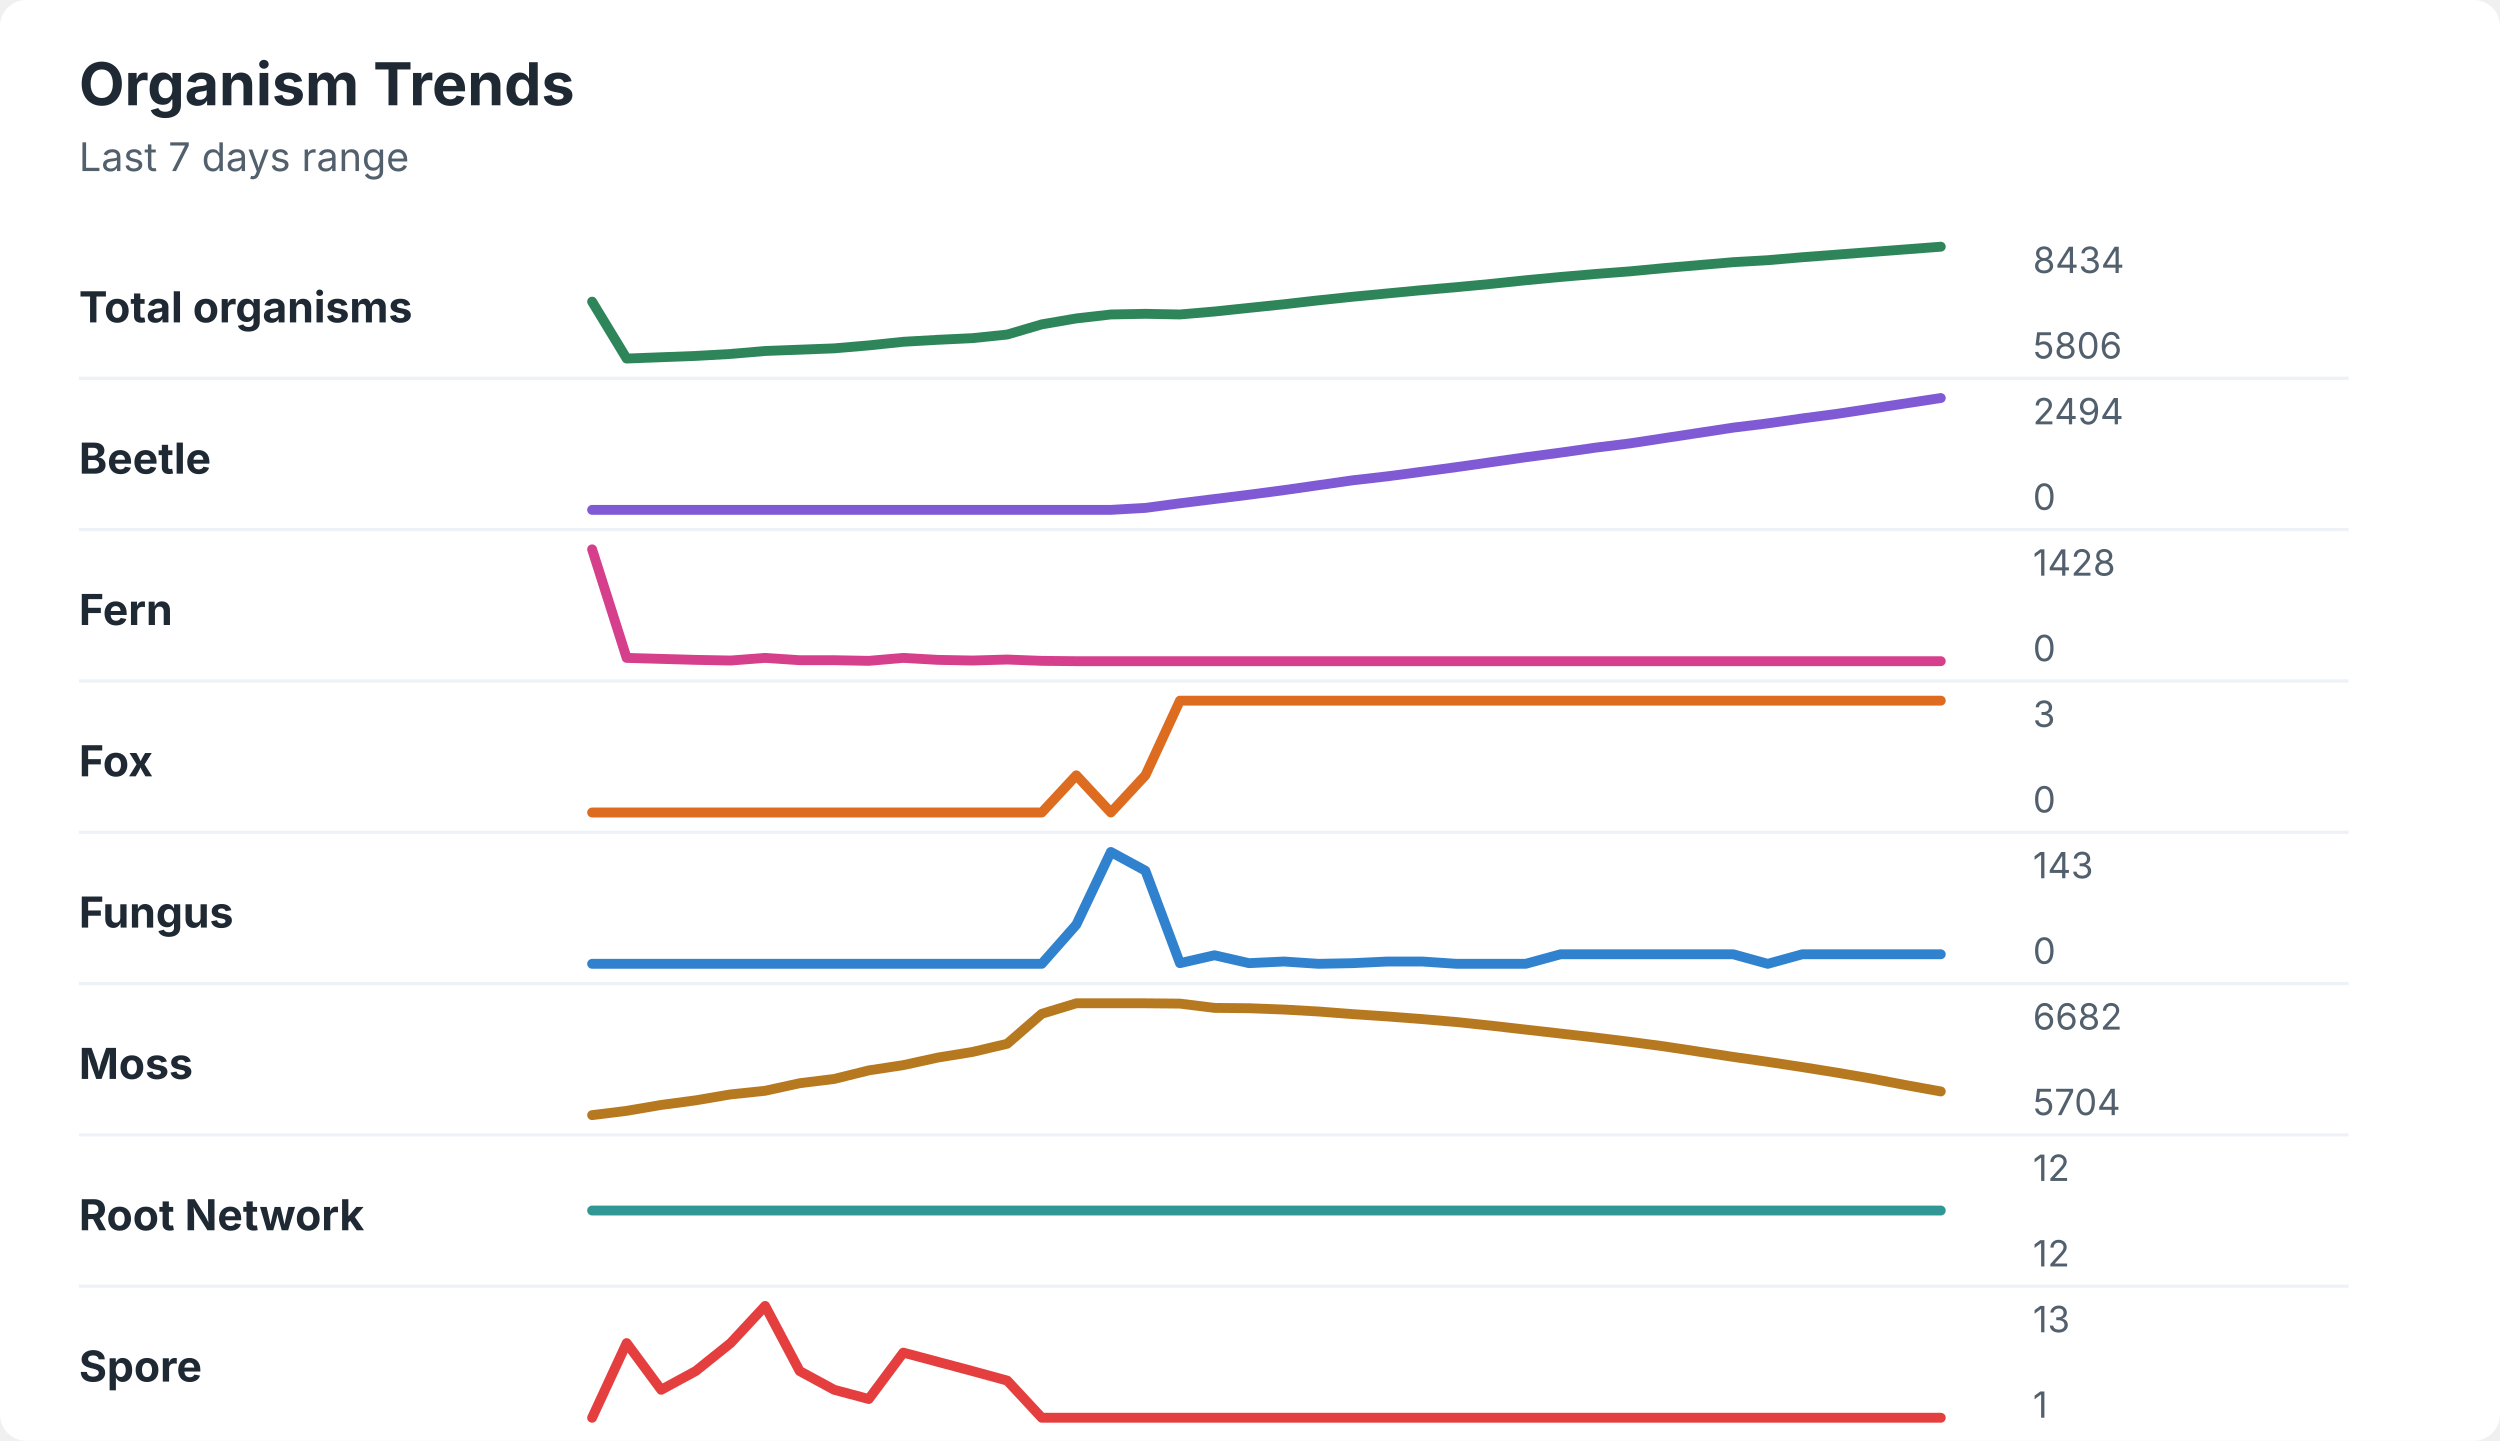
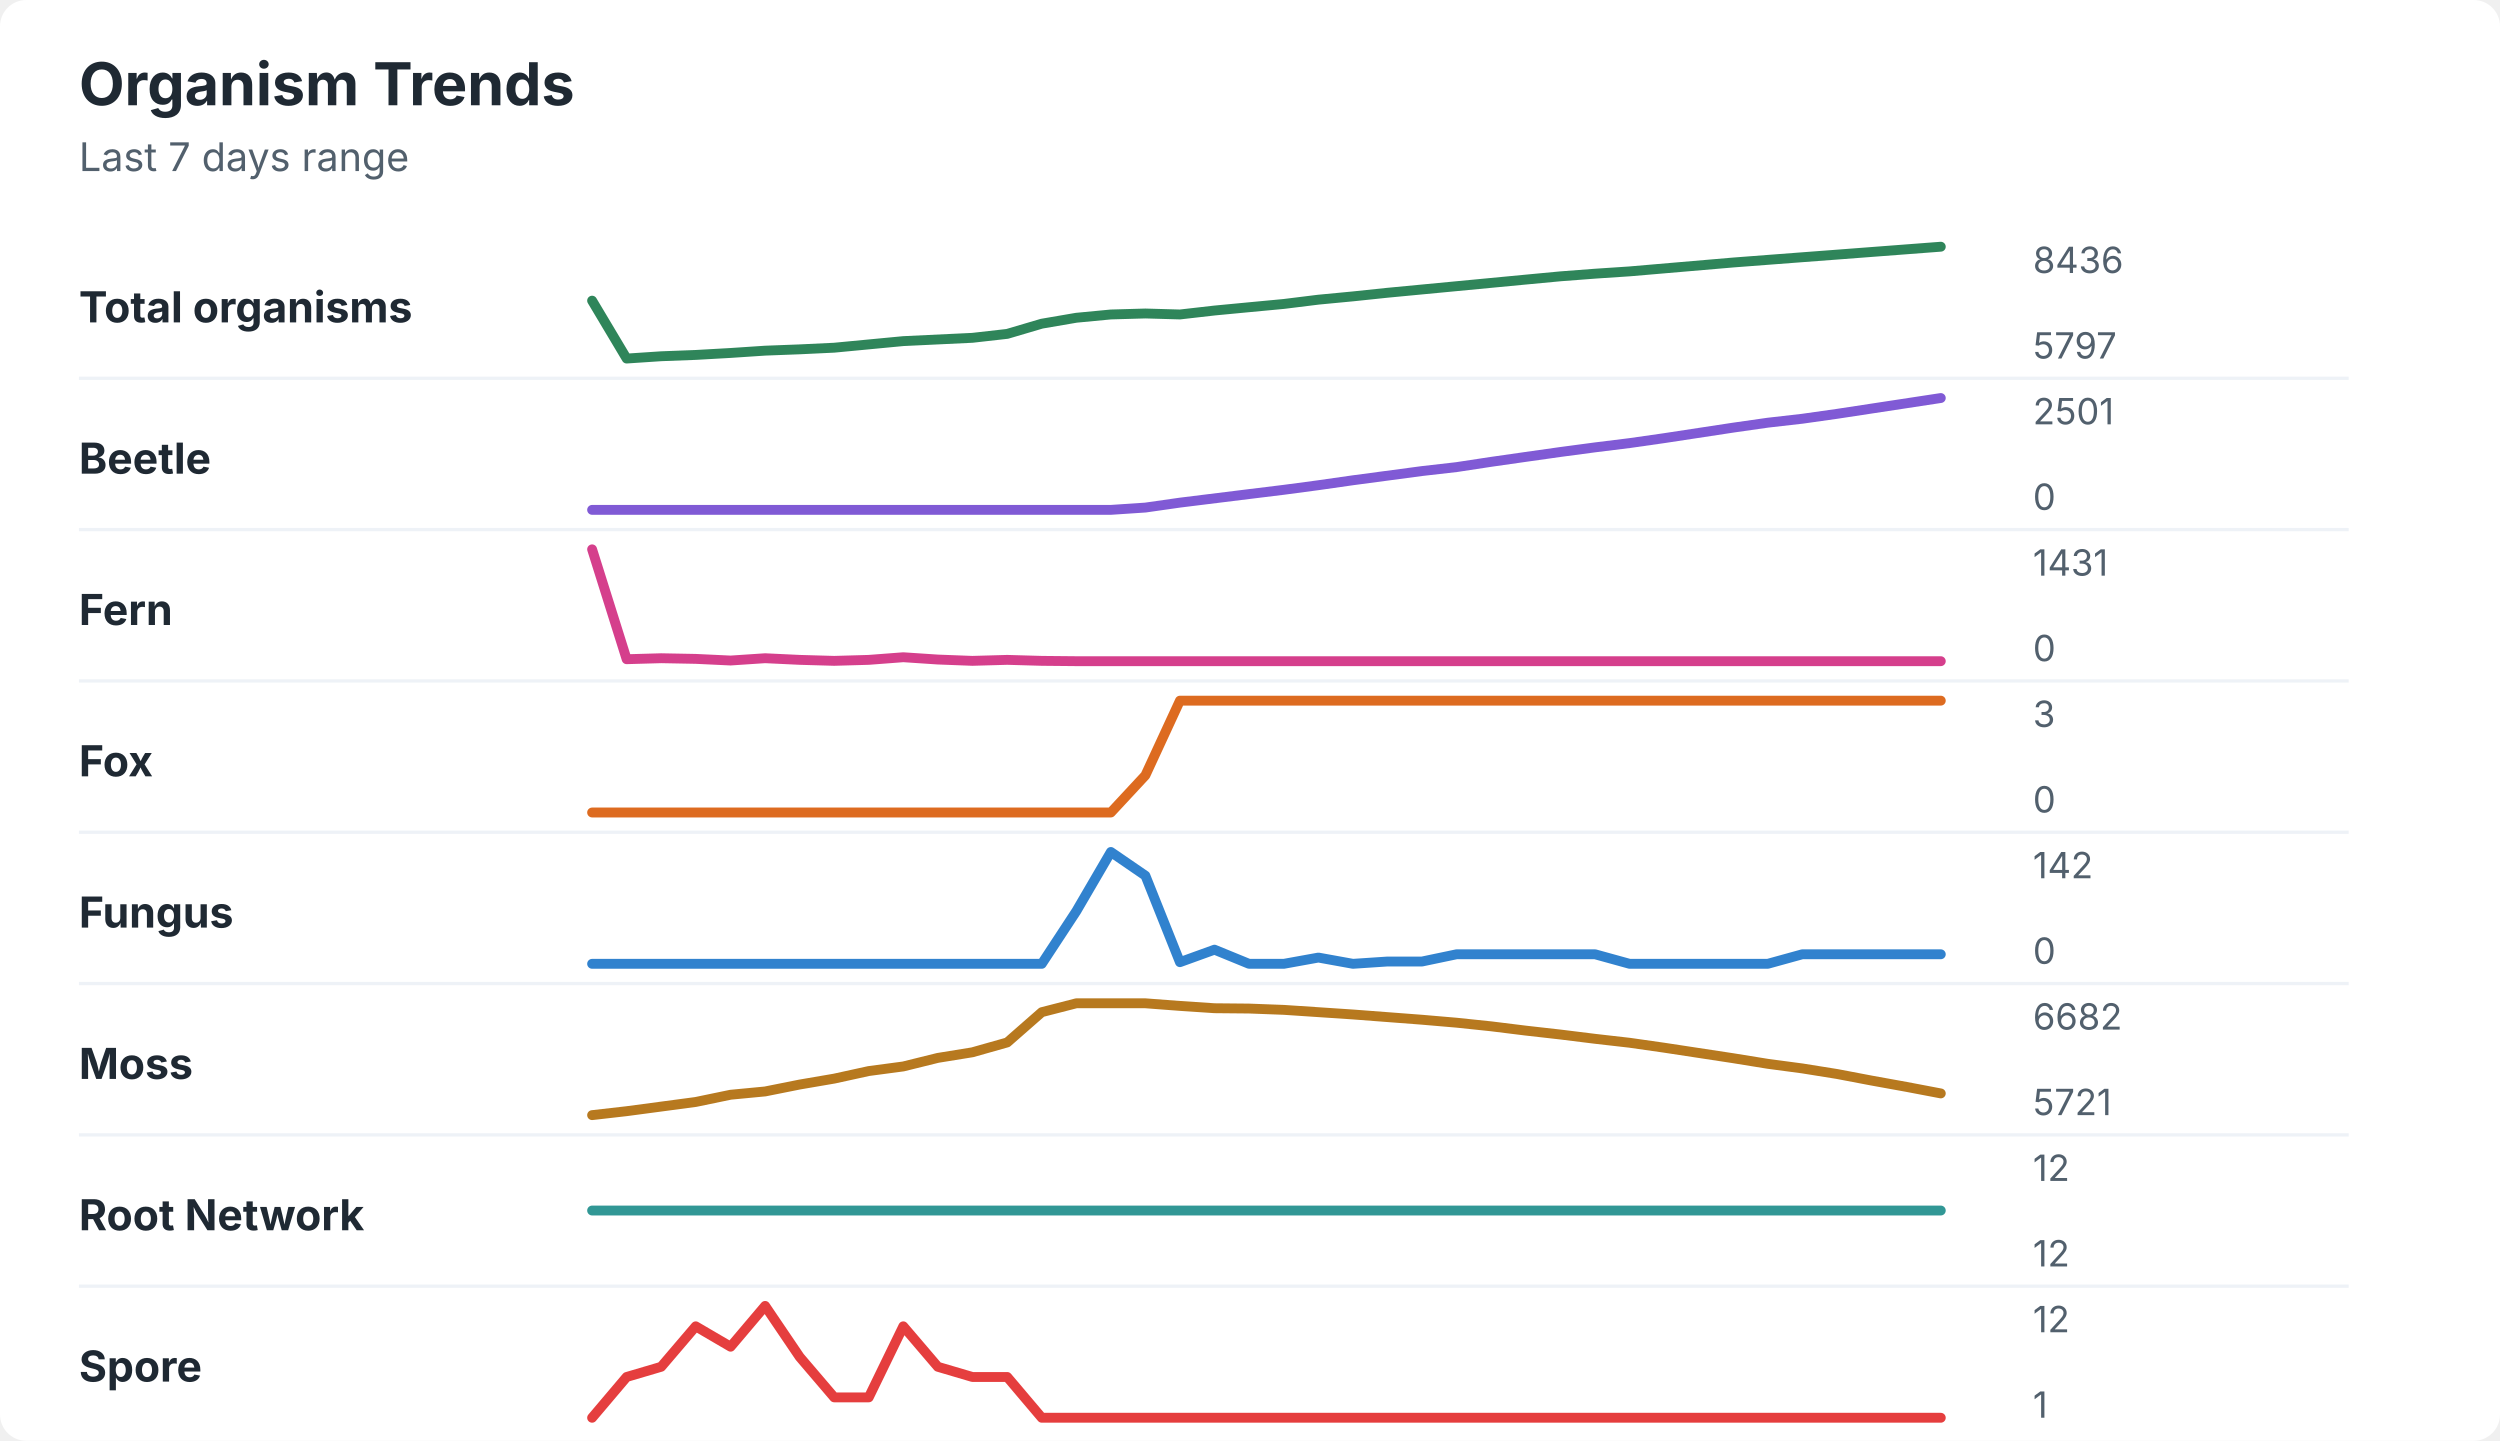
<svg xmlns="http://www.w3.org/2000/svg" width="760" height="438" viewBox="0 0 760 438" role="img" aria-labelledby="title desc">
  <rect width="760" height="438" rx="8" fill="#ffffff" />
  <style>
    text { font-family: -apple-system, BlinkMacSystemFont, "Segoe UI", sans-serif; }
    .title { font-size: 18px; font-weight: 700; fill: #1f2933; }
    .subtitle { font-size: 12px; fill: #52606d; }
    .label { font-size: 13px; font-weight: 650; fill: #1f2933; }
    .axis-value { font-size: 11px; fill: #52606d; }
    .separator { stroke: #eef2f7; stroke-width: 1; }
  </style>
  <text x="24" y="32" class="title">Organism Trends</text>
  <text x="24" y="52" class="subtitle">Last 7 days range</text>
  <text x="24" y="98" class="label">Total organisms</text>
-   <polyline points="180.0,91.7 190.5,109.0 201.0,108.6 211.5,108.2 222.1,107.6 232.6,106.7 243.1,106.3 253.6,105.9 264.1,105.0 274.6,103.9 285.1,103.3 295.6,102.8 306.2,101.7 316.7,98.6 327.2,96.8 337.7,95.6 348.2,95.4 358.7,95.6 369.2,94.7 379.7,93.6 390.3,92.5 400.8,91.3 411.3,90.2 421.8,89.2 432.3,88.2 442.8,87.3 453.3,86.3 463.8,85.2 474.4,84.2 484.9,83.3 495.4,82.5 505.9,81.5 516.4,80.6 526.9,79.7 537.4,79.1 547.9,78.2 558.5,77.4 569.0,76.6 579.5,75.8 590.0,75.0 " fill="none" stroke="#2f855a" stroke-width="3" stroke-linecap="round" stroke-linejoin="round" />
-   <text x="618" y="83" class="axis-value">8434</text>
-   <text x="618" y="109" class="axis-value">5806</text>
+   <polyline points="180.0,91.4 190.5,109.0 201.0,108.3 211.5,107.9 222.1,107.3 232.6,106.6 243.1,106.2 253.6,105.7 264.1,104.7 274.6,103.7 285.1,103.2 295.6,102.7 306.2,101.5 316.7,98.4 327.2,96.6 337.7,95.6 348.2,95.3 358.7,95.6 369.2,94.4 379.7,93.4 390.3,92.4 400.8,91.1 411.3,90.1 421.8,89.0 432.3,88.0 442.8,87.0 453.3,86.0 463.8,85.0 474.4,84.0 484.9,83.2 495.4,82.5 505.9,81.6 516.4,80.7 526.9,79.8 537.4,79.0 547.9,78.2 558.5,77.4 569.0,76.6 579.5,75.8 590.0,75.0 " fill="none" stroke="#2f855a" stroke-width="3" stroke-linecap="round" stroke-linejoin="round" />
+   <text x="618" y="83" class="axis-value">8436</text>
+   <text x="618" y="109" class="axis-value">5797</text>
  <line x1="24" y1="115.0" x2="714" y2="115.0" class="separator" />
  <text x="24" y="144" class="label">Beetle</text>
-   <polyline points="180.0,155.0 190.5,155.0 201.0,155.0 211.5,155.0 222.1,155.0 232.6,155.0 243.1,155.0 253.6,155.0 264.1,155.0 274.6,155.0 285.1,155.0 295.6,155.0 306.2,155.0 316.7,155.0 327.2,155.0 337.7,155.0 348.2,154.4 358.7,153.0 369.2,151.7 379.7,150.4 390.3,149.0 400.8,147.5 411.3,146.0 421.8,144.8 432.3,143.4 442.8,142.0 453.3,140.5 463.8,139.0 474.4,137.6 484.9,136.1 495.4,134.8 505.9,133.2 516.4,131.6 526.9,130.0 537.4,128.7 547.9,127.2 558.5,125.8 569.0,124.2 579.5,122.6 590.0,121.0 " fill="none" stroke="#805ad5" stroke-width="3" stroke-linecap="round" stroke-linejoin="round" />
-   <text x="618" y="129" class="axis-value">2494</text>
+   <polyline points="180.0,155.0 190.5,155.0 201.0,155.0 211.5,155.0 222.1,155.0 232.6,155.0 243.1,155.0 253.6,155.0 264.1,155.0 274.6,155.0 285.1,155.0 295.6,155.0 306.2,155.0 316.7,155.0 327.2,155.0 337.7,155.0 348.2,154.3 358.7,152.8 369.2,151.5 379.7,150.2 390.3,148.9 400.8,147.5 411.3,146.0 421.8,144.6 432.3,143.2 442.8,142.0 453.3,140.4 463.8,138.9 474.4,137.4 484.9,136.0 495.4,134.7 505.9,133.2 516.4,131.6 526.9,130.0 537.4,128.5 547.9,127.3 558.5,125.8 569.0,124.2 579.5,122.6 590.0,121.0 " fill="none" stroke="#805ad5" stroke-width="3" stroke-linecap="round" stroke-linejoin="round" />
+   <text x="618" y="129" class="axis-value">2501</text>
  <text x="618" y="155" class="axis-value">0</text>
  <line x1="24" y1="161.0" x2="714" y2="161.0" class="separator" />
  <text x="24" y="190" class="label">Fern</text>
-   <polyline points="180.0,167.0 190.5,200.0 201.0,200.3 211.5,200.6 222.1,200.8 232.6,200.0 243.1,200.7 253.6,200.7 264.1,200.9 274.6,200.0 285.1,200.6 295.6,200.8 306.2,200.5 316.7,200.9 327.2,201.0 337.7,201.0 348.2,201.0 358.7,201.0 369.2,201.0 379.7,201.0 390.3,201.0 400.8,201.0 411.3,201.0 421.8,201.0 432.3,201.0 442.8,201.0 453.3,201.0 463.8,201.0 474.4,201.0 484.9,201.0 495.4,201.0 505.9,201.0 516.4,201.0 526.9,201.0 537.4,201.0 547.9,201.0 558.5,201.0 569.0,201.0 579.5,201.0 590.0,201.0 " fill="none" stroke="#d53f8c" stroke-width="3" stroke-linecap="round" stroke-linejoin="round" />
-   <text x="618" y="175" class="axis-value">1428</text>
+   <polyline points="180.0,167.0 190.5,200.4 201.0,200.1 211.5,200.3 222.1,200.8 232.6,200.1 243.1,200.6 253.6,200.9 264.1,200.6 274.6,199.8 285.1,200.5 295.6,200.9 306.2,200.6 316.7,200.9 327.2,201.0 337.7,201.0 348.2,201.0 358.7,201.0 369.2,201.0 379.7,201.0 390.3,201.0 400.8,201.0 411.3,201.0 421.8,201.0 432.3,201.0 442.8,201.0 453.3,201.0 463.8,201.0 474.4,201.0 484.9,201.0 495.4,201.0 505.9,201.0 516.4,201.0 526.9,201.0 537.4,201.0 547.9,201.0 558.5,201.0 569.0,201.0 579.5,201.0 590.0,201.0 " fill="none" stroke="#d53f8c" stroke-width="3" stroke-linecap="round" stroke-linejoin="round" />
+   <text x="618" y="175" class="axis-value">1431</text>
  <text x="618" y="201" class="axis-value">0</text>
  <line x1="24" y1="207.0" x2="714" y2="207.0" class="separator" />
  <text x="24" y="236" class="label">Fox</text>
-   <polyline points="180.0,247.0 190.5,247.0 201.0,247.0 211.5,247.0 222.1,247.0 232.6,247.0 243.1,247.0 253.6,247.0 264.1,247.0 274.6,247.0 285.1,247.0 295.6,247.0 306.2,247.0 316.7,247.0 327.2,235.7 337.7,247.0 348.2,235.7 358.7,213.0 369.2,213.0 379.7,213.0 390.3,213.0 400.8,213.0 411.3,213.0 421.8,213.0 432.3,213.0 442.8,213.0 453.3,213.0 463.8,213.0 474.4,213.0 484.9,213.0 495.4,213.0 505.9,213.0 516.4,213.0 526.9,213.0 537.4,213.0 547.9,213.0 558.5,213.0 569.0,213.0 579.5,213.0 590.0,213.0 " fill="none" stroke="#dd6b20" stroke-width="3" stroke-linecap="round" stroke-linejoin="round" />
+   <polyline points="180.0,247.0 190.5,247.0 201.0,247.0 211.5,247.0 222.1,247.0 232.6,247.0 243.1,247.0 253.6,247.0 264.1,247.0 274.6,247.0 285.1,247.0 295.6,247.0 306.2,247.0 316.7,247.0 327.2,247.0 337.7,247.0 348.2,235.7 358.7,213.0 369.2,213.0 379.7,213.0 390.3,213.0 400.8,213.0 411.3,213.0 421.8,213.0 432.3,213.0 442.8,213.0 453.3,213.0 463.8,213.0 474.4,213.0 484.9,213.0 495.4,213.0 505.9,213.0 516.4,213.0 526.9,213.0 537.4,213.0 547.9,213.0 558.5,213.0 569.0,213.0 579.5,213.0 590.0,213.0 " fill="none" stroke="#dd6b20" stroke-width="3" stroke-linecap="round" stroke-linejoin="round" />
  <text x="618" y="221" class="axis-value">3</text>
  <text x="618" y="247" class="axis-value">0</text>
  <line x1="24" y1="253.0" x2="714" y2="253.0" class="separator" />
  <text x="24" y="282" class="label">Fungus</text>
-   <polyline points="180.0,293.0 190.5,293.0 201.0,293.0 211.5,293.0 222.1,293.0 232.6,293.0 243.1,293.0 253.6,293.0 264.1,293.0 274.6,293.0 285.1,293.0 295.6,293.0 306.2,293.0 316.7,293.0 327.2,281.1 337.7,259.0 348.2,264.7 358.7,292.8 369.2,290.4 379.7,292.8 390.3,292.3 400.8,293.0 411.3,292.8 421.8,292.3 432.3,292.3 442.8,293.0 453.3,293.0 463.8,293.0 474.4,290.1 484.9,290.1 495.4,290.1 505.9,290.1 516.4,290.1 526.9,290.1 537.4,293.0 547.9,290.1 558.5,290.1 569.0,290.1 579.5,290.1 590.0,290.1 " fill="none" stroke="#3182ce" stroke-width="3" stroke-linecap="round" stroke-linejoin="round" />
-   <text x="618" y="267" class="axis-value">143</text>
+   <polyline points="180.0,293.0 190.5,293.0 201.0,293.0 211.5,293.0 222.1,293.0 232.6,293.0 243.1,293.0 253.6,293.0 264.1,293.0 274.6,293.0 285.1,293.0 295.6,293.0 306.2,293.0 316.7,293.0 327.2,277.0 337.7,259.0 348.2,266.2 358.7,292.5 369.2,288.7 379.7,293.0 390.3,293.0 400.8,291.1 411.3,293.0 421.8,292.3 432.3,292.3 442.8,290.1 453.3,290.1 463.8,290.1 474.4,290.1 484.9,290.1 495.4,293.0 505.9,293.0 516.4,293.0 526.9,293.0 537.4,293.0 547.9,290.1 558.5,290.1 569.0,290.1 579.5,290.1 590.0,290.1 " fill="none" stroke="#3182ce" stroke-width="3" stroke-linecap="round" stroke-linejoin="round" />
+   <text x="618" y="267" class="axis-value">142</text>
  <text x="618" y="293" class="axis-value">0</text>
  <line x1="24" y1="299.0" x2="714" y2="299.0" class="separator" />
  <text x="24" y="328" class="label">Moss</text>
-   <polyline points="180.0,339.0 190.5,337.7 201.0,335.9 211.5,334.5 222.1,332.7 232.6,331.6 243.1,329.3 253.6,328.0 264.1,325.4 274.6,323.8 285.1,321.5 295.6,319.8 306.2,317.3 316.7,308.2 327.2,305.0 337.7,305.0 348.2,305.0 358.7,305.1 369.2,306.4 379.7,306.5 390.3,306.9 400.8,307.5 411.3,308.3 421.8,309.0 432.3,309.8 442.8,310.7 453.3,311.8 463.8,313.0 474.4,314.2 484.9,315.4 495.4,316.7 505.9,318.1 516.4,319.7 526.9,321.3 537.4,322.8 547.9,324.4 558.5,326.1 569.0,327.9 579.5,329.9 590.0,331.8 " fill="none" stroke="#b7791f" stroke-width="3" stroke-linecap="round" stroke-linejoin="round" />
+   <polyline points="180.0,339.0 190.5,337.8 201.0,336.4 211.5,335.0 222.1,332.8 232.6,331.8 243.1,329.7 253.6,327.9 264.1,325.6 274.6,324.2 285.1,321.6 295.6,319.9 306.2,316.9 316.7,307.7 327.2,305.0 337.7,305.0 348.2,305.0 358.7,305.8 369.2,306.5 379.7,306.6 390.3,307.0 400.8,307.7 411.3,308.4 421.8,309.2 432.3,310.0 442.8,310.9 453.3,312.0 463.8,313.3 474.4,314.5 484.9,315.8 495.4,317.0 505.9,318.5 516.4,320.1 526.9,321.7 537.4,323.4 547.9,324.8 558.5,326.5 569.0,328.5 579.5,330.4 590.0,332.4 " fill="none" stroke="#b7791f" stroke-width="3" stroke-linecap="round" stroke-linejoin="round" />
  <text x="618" y="313" class="axis-value">6682</text>
-   <text x="618" y="339" class="axis-value">5704</text>
+   <text x="618" y="339" class="axis-value">5721</text>
  <line x1="24" y1="345.0" x2="714" y2="345.0" class="separator" />
  <text x="24" y="374" class="label">Root Network</text>
  <polyline points="180.0,368.0 190.5,368.0 201.0,368.0 211.5,368.0 222.1,368.0 232.6,368.0 243.1,368.0 253.6,368.0 264.1,368.0 274.6,368.0 285.1,368.0 295.6,368.0 306.2,368.0 316.7,368.0 327.2,368.0 337.7,368.0 348.2,368.0 358.7,368.0 369.2,368.0 379.7,368.0 390.3,368.0 400.8,368.0 411.3,368.0 421.8,368.0 432.3,368.0 442.8,368.0 453.3,368.0 463.8,368.0 474.4,368.0 484.9,368.0 495.4,368.0 505.9,368.0 516.4,368.0 526.9,368.0 537.4,368.0 547.9,368.0 558.5,368.0 569.0,368.0 579.5,368.0 590.0,368.0 " fill="none" stroke="#319795" stroke-width="3" stroke-linecap="round" stroke-linejoin="round" />
  <text x="618" y="359" class="axis-value">12</text>
  <text x="618" y="385" class="axis-value">12</text>
  <line x1="24" y1="391.0" x2="714" y2="391.0" class="separator" />
  <text x="24" y="420" class="label">Spore</text>
-   <polyline points="180.0,431.0 190.5,408.3 201.0,422.5 211.5,416.8 222.1,408.3 232.6,397.0 243.1,416.8 253.6,422.5 264.1,425.3 274.6,411.2 285.1,414.0 295.6,416.8 306.2,419.7 316.7,431.0 327.2,431.0 337.7,431.0 348.2,431.0 358.7,431.0 369.2,431.0 379.7,431.0 390.3,431.0 400.8,431.0 411.3,431.0 421.8,431.0 432.3,431.0 442.8,431.0 453.3,431.0 463.8,431.0 474.4,431.0 484.9,431.0 495.4,431.0 505.9,431.0 516.4,431.0 526.9,431.0 537.4,431.0 547.9,431.0 558.5,431.0 569.0,431.0 579.5,431.0 590.0,431.0 " fill="none" stroke="#e53e3e" stroke-width="3" stroke-linecap="round" stroke-linejoin="round" />
-   <text x="618" y="405" class="axis-value">13</text>
+   <polyline points="180.0,431.0 190.5,418.6 201.0,415.5 211.5,403.2 222.1,409.4 232.6,397.0 243.1,412.5 253.6,424.8 264.1,424.8 274.6,403.2 285.1,415.5 295.6,418.6 306.2,418.6 316.7,431.0 327.2,431.0 337.7,431.0 348.2,431.0 358.7,431.0 369.2,431.0 379.7,431.0 390.3,431.0 400.8,431.0 411.3,431.0 421.8,431.0 432.3,431.0 442.8,431.0 453.3,431.0 463.8,431.0 474.4,431.0 484.9,431.0 495.4,431.0 505.9,431.0 516.4,431.0 526.9,431.0 537.4,431.0 547.9,431.0 558.5,431.0 569.0,431.0 579.5,431.0 590.0,431.0 " fill="none" stroke="#e53e3e" stroke-width="3" stroke-linecap="round" stroke-linejoin="round" />
+   <text x="618" y="405" class="axis-value">12</text>
  <text x="618" y="431" class="axis-value">1</text>
</svg>
